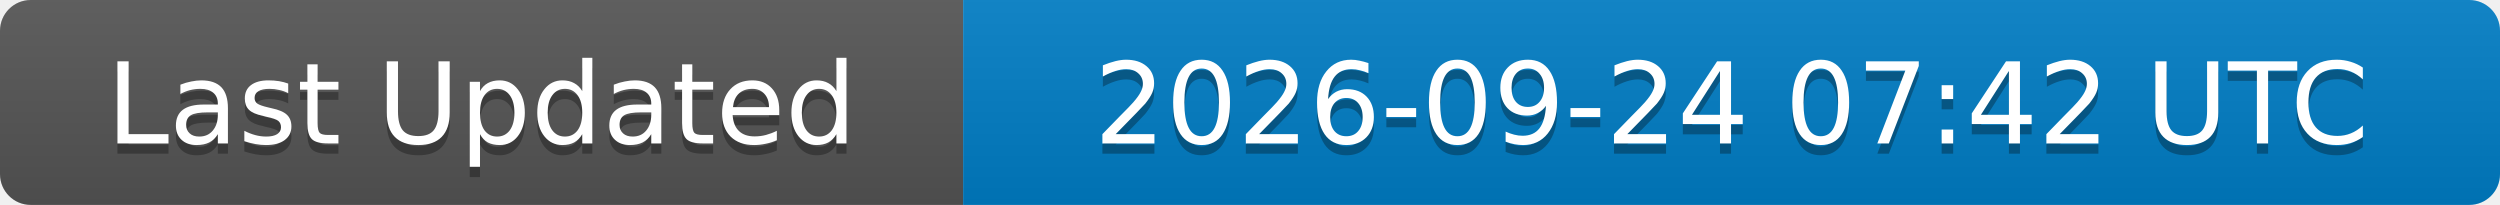
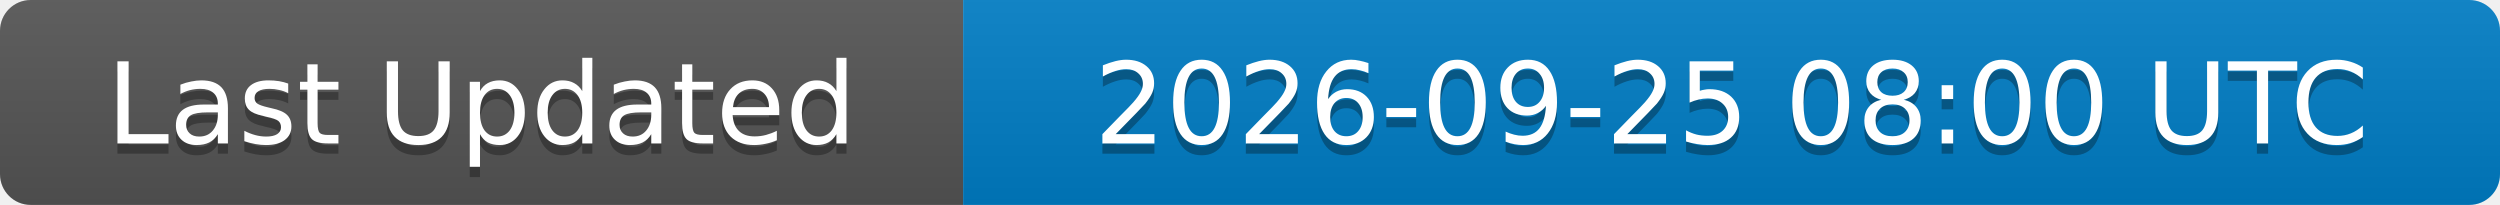
<svg xmlns="http://www.w3.org/2000/svg" width="244" height="20">
  <linearGradient id="b" x2="0" y2="100%">
    <stop offset="0" stop-color="#bbb" stop-opacity=".1" />
    <stop offset="1" stop-opacity=".1" />
  </linearGradient>
  <clipPath id="a">
    <rect width="244" height="20" rx="3" fill="#fff" />
  </clipPath>
  <g clip-path="url(#a)">
    <rect width="94" height="20" fill="#555" />
    <rect x="94" width="150" height="20" fill="#007ec6" />
    <rect width="244" height="20" fill="url(#b)" />
  </g>
  <g fill="#fff" text-anchor="middle" font-family="DejaVu Sans,Verdana,Geneva,sans-serif" font-size="11">
    <text x="47" y="15" fill="#010101" fill-opacity=".3">Last Updated</text>
    <text x="47" y="14">Last Updated</text>
-     <text x="169" y="15" fill="#010101" fill-opacity=".3">2026-09-24 07:42 UTC</text>
-     <text x="169" y="14">2026-09-24 07:42 UTC</text>
+     <text x="169" y="15" fill="#010101" fill-opacity=".3">2026-09-25 08:00 UTC</text>
+     <text x="169" y="14">2026-09-25 08:00 UTC</text>
  </g>
</svg>
